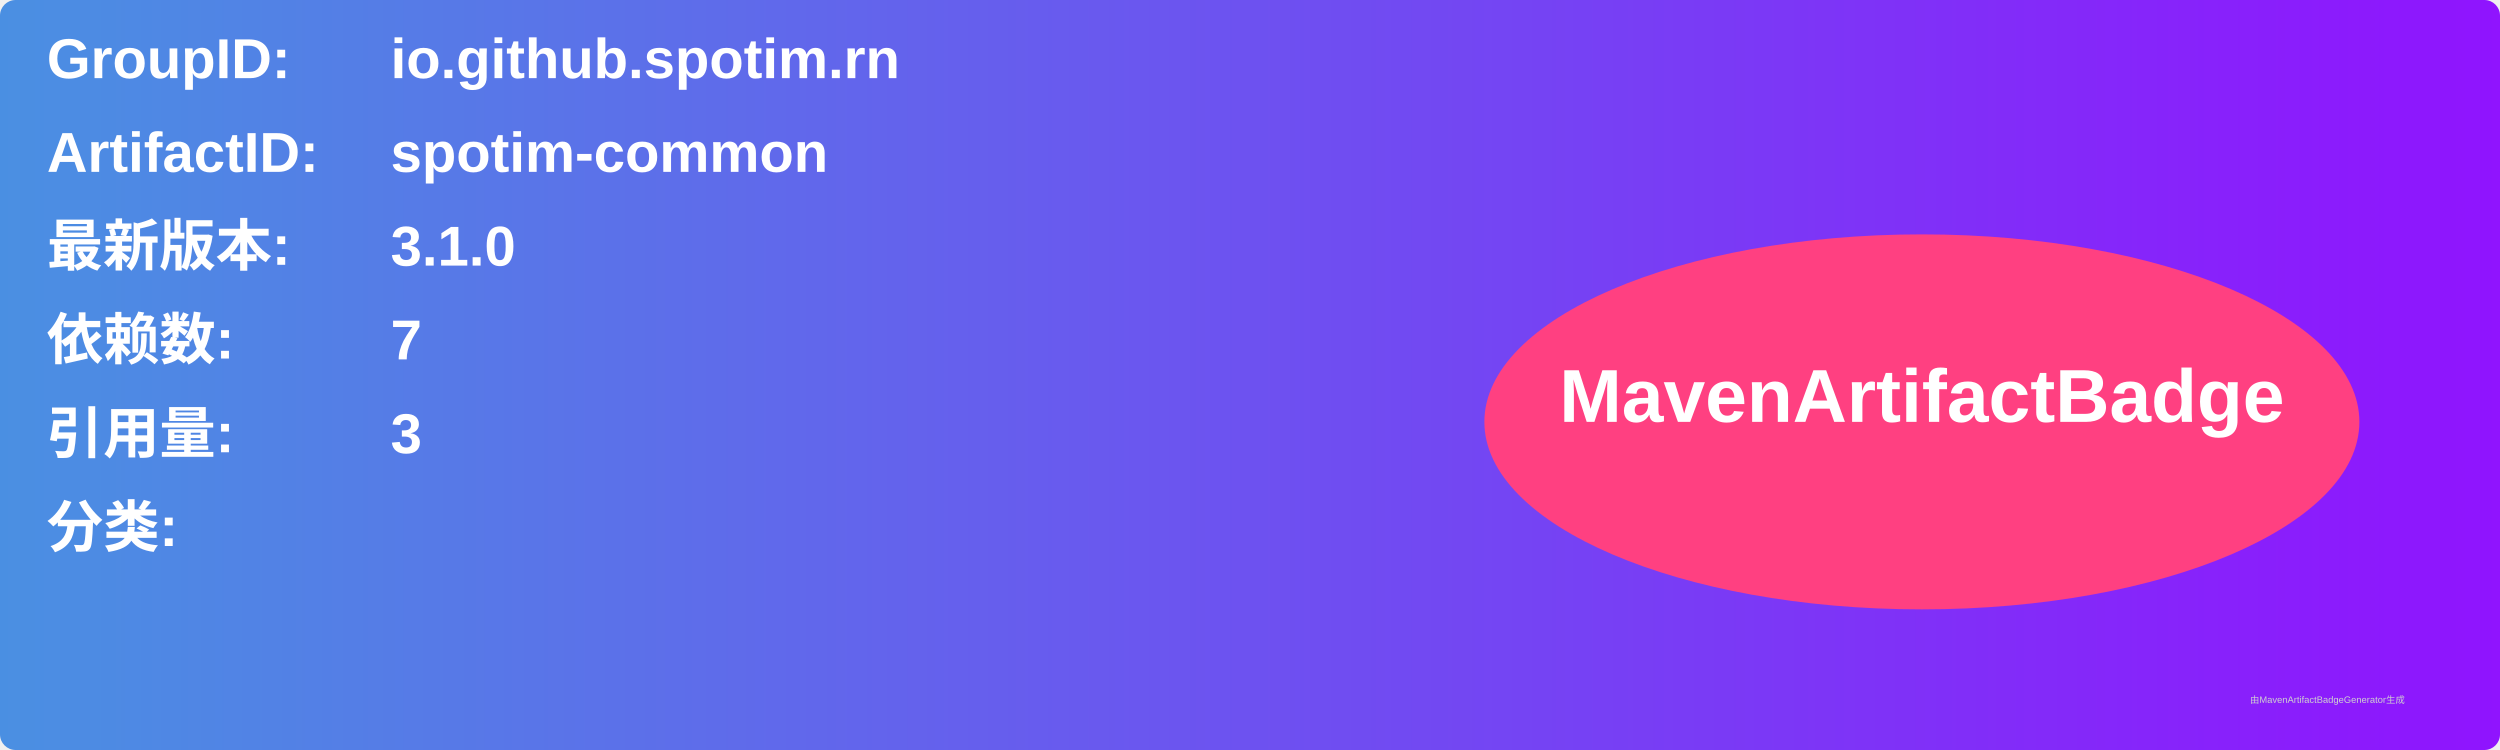
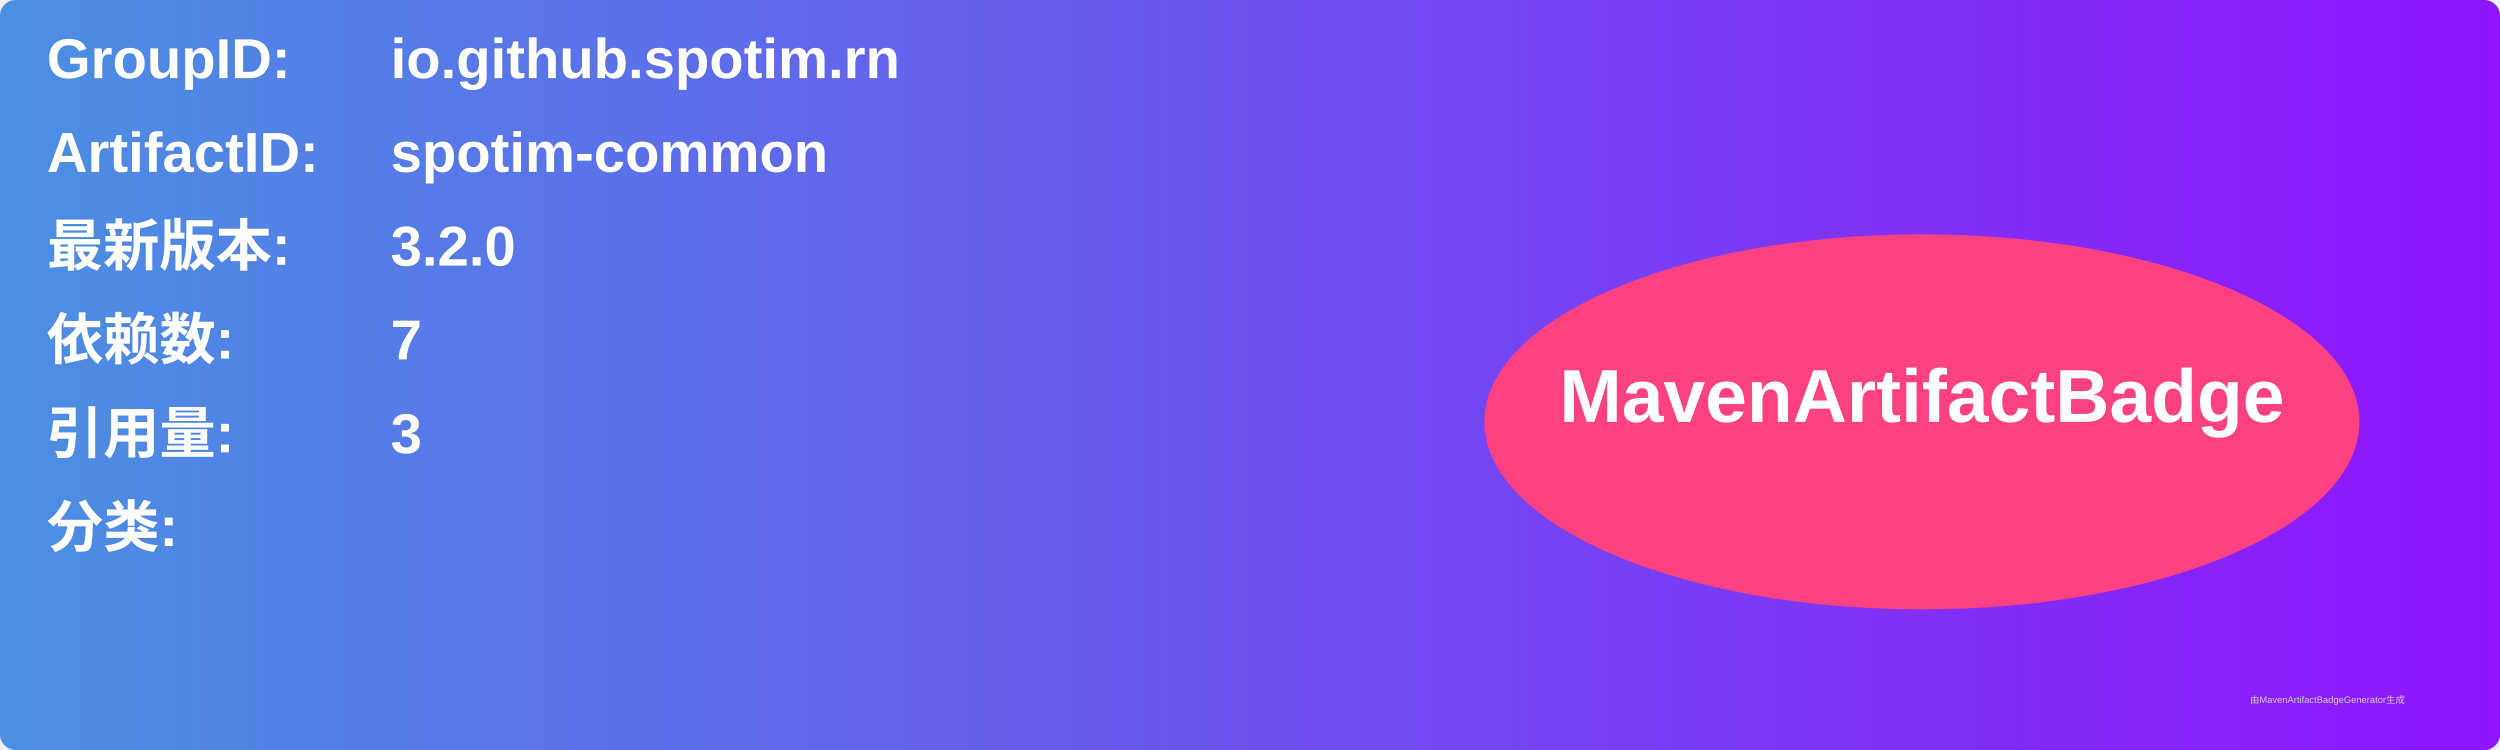
<svg xmlns="http://www.w3.org/2000/svg" width="800" height="240" viewBox="0 0 800 240">
  <linearGradient id="grad" x1="0%" y1="0%" x2="100%" y2="0%">
    <stop offset="0%" stop-color="#4a90e2" />
    <stop offset="100%" stop-color="#9013fe" />
  </linearGradient>
  <rect width="100%" height="100%" rx="5" ry="5" fill="url(#grad)" />
  <g transform="translate(15, 15)">
    <text x="0" y="10" font-family="Arial" font-size="18" fill="white" font-weight="bold" width="260">GroupID:</text>
    <text x="110" y="10" font-family="Arial" font-size="18" fill="white" font-weight="bold" width="460">io.github.spotim.rn</text>
    <text x="0" y="40" font-family="Arial" font-size="18" fill="white" font-weight="bold" width="260">ArtifactID:</text>
    <text x="110" y="40" font-family="Arial" font-size="18" fill="white" font-weight="bold" width="460">spotim-common</text>
    <text x="0" y="70" font-family="Arial" font-size="18" fill="white" font-weight="bold">最新版本:</text>
    <text x="110" y="70" font-family="Arial" font-size="18" fill="white" font-weight="bold">
-       <tspan font-weight="bold">3.1.0</tspan>
+       <tspan font-weight="bold">3.2.0</tspan>
    </text>
    <text x="0" y="100" font-family="Arial" font-size="18" fill="white" font-weight="bold">依赖数: </text>
    <text x="110" y="100" font-family="Arial" font-size="18" fill="white">
      <tspan font-weight="bold">7</tspan>
    </text>
    <text x="0" y="130" font-family="Arial" font-size="18" fill="white" font-weight="bold">引用量: </text>
    <text x="110" y="130" font-family="Arial" font-size="18" fill="white">
      <tspan font-weight="bold">3</tspan>
    </text>
    <text x="0" y="160" font-family="Arial" font-size="18" fill="white" font-weight="bold">分类:</text>
    <text x="10" y="190" font-family="Arial" font-size="10" fill="white">
      <tspan font-weight="bold" />
    </text>
    <ellipse cx="600" cy="120" rx="140" ry="60" fill="#ff4081" />
    <text x="600" y="120" text-anchor="middle" font-family="Arial" font-size="24" fill="white" font-weight="bold">MavenArtifactBadge</text>
  </g>
  <text x="720" y="225" font-family="Arial" font-size="3" fill="#d0d0d0">由MavenArtifactBadgeGenerator生成</text>
</svg>
